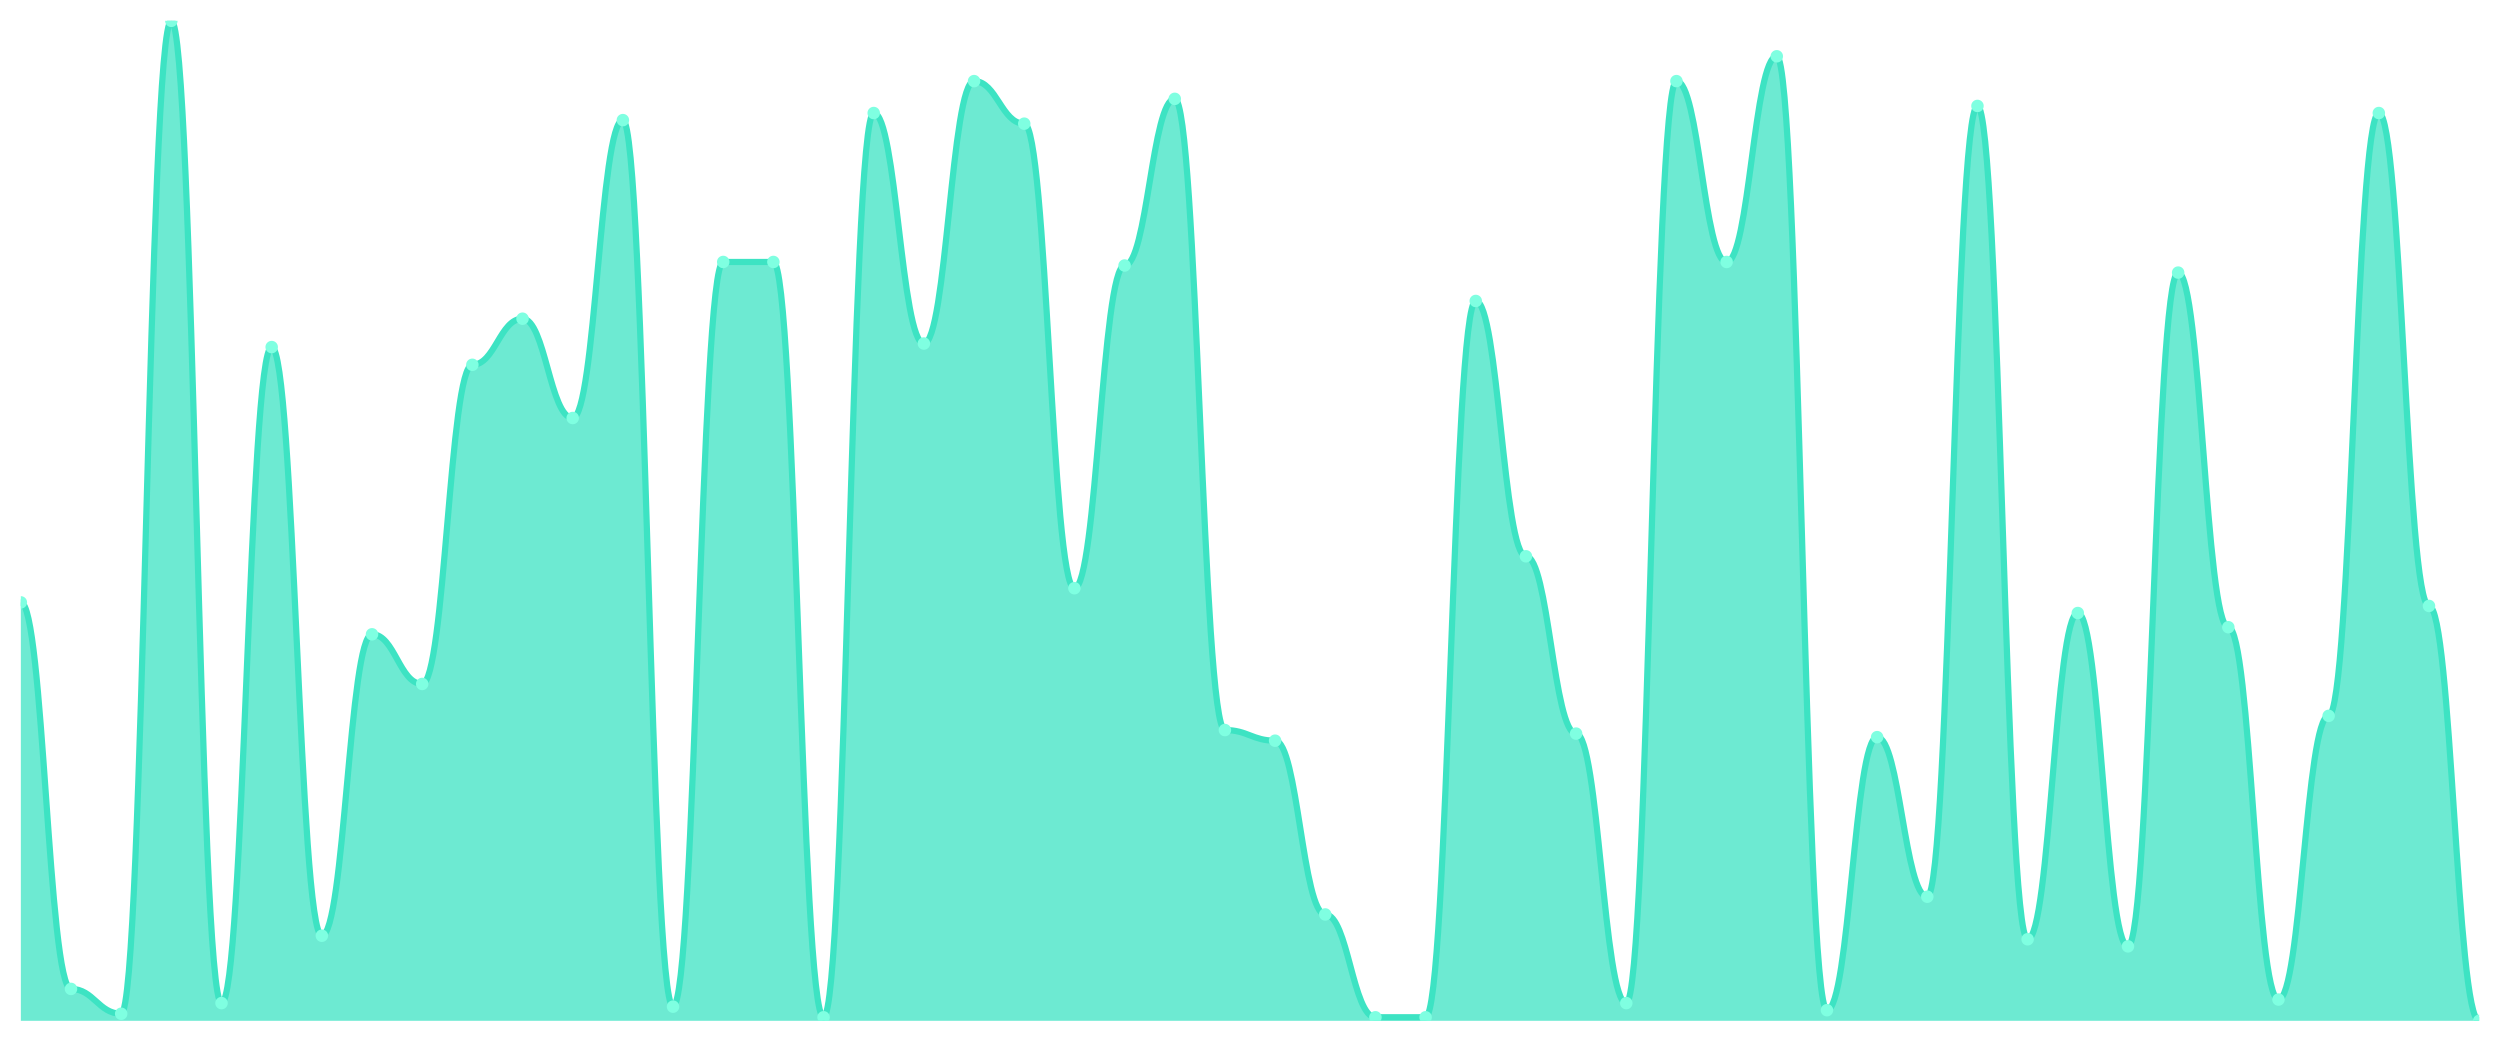
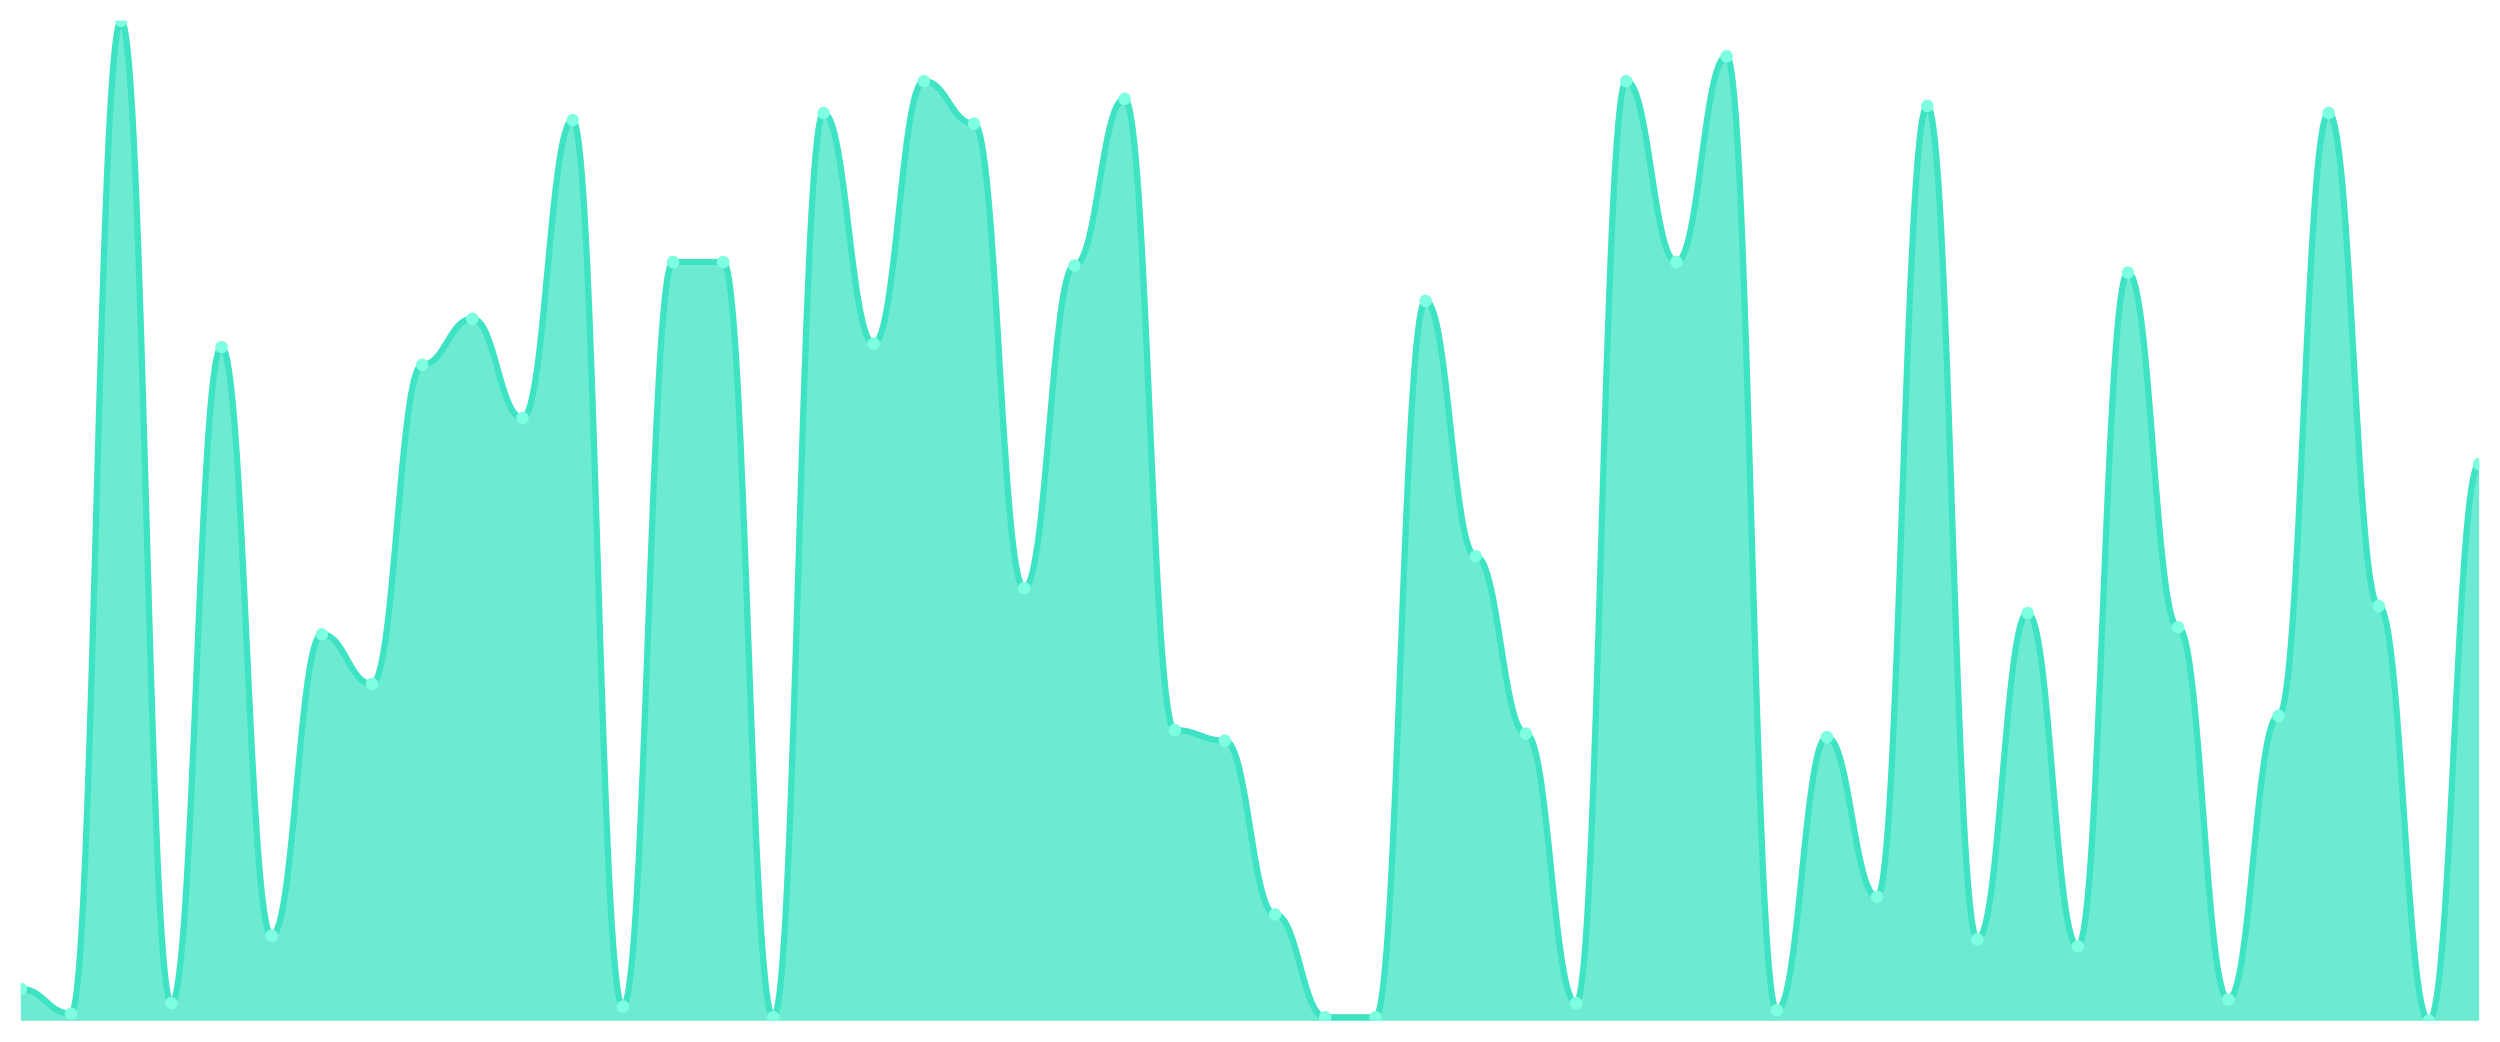
<svg xmlns="http://www.w3.org/2000/svg" viewBox="0 0 1200 500" width="1200" height="500">
  <defs>
    <clipPath id="c">
      <rect x="10" y="10" width="1180" height="480" />
    </clipPath>
  </defs>
  <rect width="1200" height="500" fill="none" />
  <g clip-path="url(#c)">
-     <path d="M 10,490 L 10,289.149 C 20.837,289.149 23.245,474.681 34.082,474.681 C 44.918,474.681 47.327,486.596 58.163,486.596 C 69,486.596 71.408,10 82.245,10 C 93.082,10 95.49,481.489 106.327,481.489 C 117.163,481.489 119.571,166.596 130.408,166.596 C 141.245,166.596 143.653,449.149 154.49,449.149 C 165.327,449.149 167.735,304.468 178.571,304.468 C 189.408,304.468 191.816,328.298 202.653,328.298 C 213.49,328.298 215.898,175.106 226.735,175.106 C 237.571,175.106 239.98,152.979 250.816,152.979 C 261.653,152.979 264.061,200.638 274.898,200.638 C 285.735,200.638 288.143,57.66 298.98,57.66 C 309.816,57.66 312.224,483.191 323.061,483.191 C 333.898,483.191 336.306,125.745 347.143,125.745 C 357.98,125.745 360.388,125.745 371.224,125.745 C 382.061,125.745 384.469,488.298 395.306,488.298 C 406.143,488.298 408.551,54.255 419.388,54.255 C 430.224,54.255 432.633,164.894 443.469,164.894 C 454.306,164.894 456.714,38.936 467.551,38.936 C 478.388,38.936 480.796,59.362 491.633,59.362 C 502.469,59.362 504.878,282.34 515.714,282.34 C 526.551,282.34 528.959,127.447 539.796,127.447 C 550.633,127.447 553.041,47.447 563.878,47.447 C 574.714,47.447 577.122,350.426 587.959,350.426 C 598.796,350.426 601.204,355.532 612.041,355.532 C 622.878,355.532 625.286,438.936 636.122,438.936 C 646.959,438.936 649.367,488.298 660.204,488.298 C 671.041,488.298 673.449,488.298 684.286,488.298 C 695.122,488.298 697.531,144.468 708.367,144.468 C 719.204,144.468 721.612,267.021 732.449,267.021 C 743.286,267.021 745.694,352.128 756.531,352.128 C 767.367,352.128 769.776,481.489 780.612,481.489 C 791.449,481.489 793.857,38.936 804.694,38.936 C 815.531,38.936 817.939,125.745 828.776,125.745 C 839.612,125.745 842.02,27.021 852.857,27.021 C 863.694,27.021 866.102,484.894 876.939,484.894 C 887.776,484.894 890.184,353.83 901.02,353.83 C 911.857,353.83 914.265,430.426 925.102,430.426 C 935.939,430.426 938.347,50.851 949.184,50.851 C 960.02,50.851 962.429,450.851 973.265,450.851 C 984.102,450.851 986.51,294.255 997.347,294.255 C 1008.184,294.255 1010.592,454.255 1021.429,454.255 C 1032.265,454.255 1034.673,130.851 1045.51,130.851 C 1056.347,130.851 1058.755,301.064 1069.592,301.064 C 1080.429,301.064 1082.837,479.787 1093.673,479.787 C 1104.51,479.787 1106.918,343.617 1117.755,343.617 C 1128.592,343.617 1131,54.255 1141.837,54.255 C 1152.673,54.255 1155.082,290.851 1165.918,290.851 C 1176.755,290.851 1179.163,490 1190,490 L 1190,490 Z" fill="rgba(61,227,195,0.75)" />
-     <path d="M 10,289.149 C 20.837,289.149 23.245,474.681 34.082,474.681 C 44.918,474.681 47.327,486.596 58.163,486.596 C 69,486.596 71.408,10 82.245,10 C 93.082,10 95.49,481.489 106.327,481.489 C 117.163,481.489 119.571,166.596 130.408,166.596 C 141.245,166.596 143.653,449.149 154.49,449.149 C 165.327,449.149 167.735,304.468 178.571,304.468 C 189.408,304.468 191.816,328.298 202.653,328.298 C 213.49,328.298 215.898,175.106 226.735,175.106 C 237.571,175.106 239.98,152.979 250.816,152.979 C 261.653,152.979 264.061,200.638 274.898,200.638 C 285.735,200.638 288.143,57.66 298.98,57.66 C 309.816,57.66 312.224,483.191 323.061,483.191 C 333.898,483.191 336.306,125.745 347.143,125.745 C 357.98,125.745 360.388,125.745 371.224,125.745 C 382.061,125.745 384.469,488.298 395.306,488.298 C 406.143,488.298 408.551,54.255 419.388,54.255 C 430.224,54.255 432.633,164.894 443.469,164.894 C 454.306,164.894 456.714,38.936 467.551,38.936 C 478.388,38.936 480.796,59.362 491.633,59.362 C 502.469,59.362 504.878,282.34 515.714,282.34 C 526.551,282.34 528.959,127.447 539.796,127.447 C 550.633,127.447 553.041,47.447 563.878,47.447 C 574.714,47.447 577.122,350.426 587.959,350.426 C 598.796,350.426 601.204,355.532 612.041,355.532 C 622.878,355.532 625.286,438.936 636.122,438.936 C 646.959,438.936 649.367,488.298 660.204,488.298 C 671.041,488.298 673.449,488.298 684.286,488.298 C 695.122,488.298 697.531,144.468 708.367,144.468 C 719.204,144.468 721.612,267.021 732.449,267.021 C 743.286,267.021 745.694,352.128 756.531,352.128 C 767.367,352.128 769.776,481.489 780.612,481.489 C 791.449,481.489 793.857,38.936 804.694,38.936 C 815.531,38.936 817.939,125.745 828.776,125.745 C 839.612,125.745 842.02,27.021 852.857,27.021 C 863.694,27.021 866.102,484.894 876.939,484.894 C 887.776,484.894 890.184,353.83 901.02,353.83 C 911.857,353.83 914.265,430.426 925.102,430.426 C 935.939,430.426 938.347,50.851 949.184,50.851 C 960.02,50.851 962.429,450.851 973.265,450.851 C 984.102,450.851 986.51,294.255 997.347,294.255 C 1008.184,294.255 1010.592,454.255 1021.429,454.255 C 1032.265,454.255 1034.673,130.851 1045.51,130.851 C 1056.347,130.851 1058.755,301.064 1069.592,301.064 C 1080.429,301.064 1082.837,479.787 1093.673,479.787 C 1104.51,479.787 1106.918,343.617 1117.755,343.617 C 1128.592,343.617 1131,54.255 1141.837,54.255 C 1152.673,54.255 1155.082,290.851 1165.918,290.851 C 1176.755,290.851 1179.163,490 1190,490" fill="none" stroke="#3de3c3" stroke-width="3" stroke-linecap="round" stroke-linejoin="round" />
-     <circle cx="10" cy="289.149" r="3" fill="#7fffe1" />
-     <circle cx="34.082" cy="474.681" r="3" fill="#7fffe1" />
-     <circle cx="58.163" cy="486.596" r="3" fill="#7fffe1" />
-     <circle cx="82.245" cy="10" r="3" fill="#7fffe1" />
-     <circle cx="106.327" cy="481.489" r="3" fill="#7fffe1" />
-     <circle cx="130.408" cy="166.596" r="3" fill="#7fffe1" />
-     <circle cx="154.49" cy="449.149" r="3" fill="#7fffe1" />
-     <circle cx="178.571" cy="304.468" r="3" fill="#7fffe1" />
-     <circle cx="202.653" cy="328.298" r="3" fill="#7fffe1" />
-     <circle cx="226.735" cy="175.106" r="3" fill="#7fffe1" />
-     <circle cx="250.816" cy="152.979" r="3" fill="#7fffe1" />
-     <circle cx="274.898" cy="200.638" r="3" fill="#7fffe1" />
-     <circle cx="298.98" cy="57.66" r="3" fill="#7fffe1" />
-     <circle cx="323.061" cy="483.191" r="3" fill="#7fffe1" />
+     <path d="M 10,490 L 10,474.681 C 20.837,474.681 23.245,486.596 34.082,486.596 C 44.918,486.596 47.327,10 58.163,10 C 69,10 71.408,481.489 82.245,481.489 C 93.082,481.489 95.49,166.596 106.327,166.596 C 117.163,166.596 119.571,449.149 130.408,449.149 C 141.245,449.149 143.653,304.468 154.49,304.468 C 165.327,304.468 167.735,328.298 178.571,328.298 C 189.408,328.298 191.816,175.106 202.653,175.106 C 213.49,175.106 215.898,152.979 226.735,152.979 C 237.571,152.979 239.98,200.638 250.816,200.638 C 261.653,200.638 264.061,57.66 274.898,57.66 C 285.735,57.66 288.143,483.191 298.98,483.191 C 309.816,483.191 312.224,125.745 323.061,125.745 C 333.898,125.745 336.306,125.745 347.143,125.745 C 357.98,125.745 360.388,488.298 371.224,488.298 C 382.061,488.298 384.469,54.255 395.306,54.255 C 406.143,54.255 408.551,164.894 419.388,164.894 C 430.224,164.894 432.633,38.936 443.469,38.936 C 454.306,38.936 456.714,59.362 467.551,59.362 C 478.388,59.362 480.796,282.34 491.633,282.34 C 502.469,282.34 504.878,127.447 515.714,127.447 C 526.551,127.447 528.959,47.447 539.796,47.447 C 550.633,47.447 553.041,350.426 563.878,350.426 C 574.714,350.426 577.122,355.532 587.959,355.532 C 598.796,355.532 601.204,438.936 612.041,438.936 C 622.878,438.936 625.286,488.298 636.122,488.298 C 646.959,488.298 649.367,488.298 660.204,488.298 C 671.041,488.298 673.449,144.468 684.286,144.468 C 695.122,144.468 697.531,267.021 708.367,267.021 C 719.204,267.021 721.612,352.128 732.449,352.128 C 743.286,352.128 745.694,481.489 756.531,481.489 C 767.367,481.489 769.776,38.936 780.612,38.936 C 791.449,38.936 793.857,125.745 804.694,125.745 C 815.531,125.745 817.939,27.021 828.776,27.021 C 839.612,27.021 842.02,484.894 852.857,484.894 C 863.694,484.894 866.102,353.83 876.939,353.83 C 887.776,353.83 890.184,430.426 901.02,430.426 C 911.857,430.426 914.265,50.851 925.102,50.851 C 935.939,50.851 938.347,450.851 949.184,450.851 C 960.02,450.851 962.429,294.255 973.265,294.255 C 984.102,294.255 986.51,454.255 997.347,454.255 C 1008.184,454.255 1010.592,130.851 1021.429,130.851 C 1032.265,130.851 1034.673,301.064 1045.51,301.064 C 1056.347,301.064 1058.755,479.787 1069.592,479.787 C 1080.429,479.787 1082.837,343.617 1093.673,343.617 C 1104.51,343.617 1106.918,54.255 1117.755,54.255 C 1128.592,54.255 1131,290.851 1141.837,290.851 C 1152.673,290.851 1155.082,490 1165.918,490 C 1176.755,490 1179.163,222.766 1190,222.766 L 1190,490 Z" fill="rgba(61,227,195,0.75)" />
+     <path d="M 10,474.681 C 20.837,474.681 23.245,486.596 34.082,486.596 C 44.918,486.596 47.327,10 58.163,10 C 69,10 71.408,481.489 82.245,481.489 C 93.082,481.489 95.49,166.596 106.327,166.596 C 117.163,166.596 119.571,449.149 130.408,449.149 C 141.245,449.149 143.653,304.468 154.49,304.468 C 165.327,304.468 167.735,328.298 178.571,328.298 C 189.408,328.298 191.816,175.106 202.653,175.106 C 213.49,175.106 215.898,152.979 226.735,152.979 C 237.571,152.979 239.98,200.638 250.816,200.638 C 261.653,200.638 264.061,57.66 274.898,57.66 C 285.735,57.66 288.143,483.191 298.98,483.191 C 309.816,483.191 312.224,125.745 323.061,125.745 C 333.898,125.745 336.306,125.745 347.143,125.745 C 357.98,125.745 360.388,488.298 371.224,488.298 C 382.061,488.298 384.469,54.255 395.306,54.255 C 406.143,54.255 408.551,164.894 419.388,164.894 C 430.224,164.894 432.633,38.936 443.469,38.936 C 454.306,38.936 456.714,59.362 467.551,59.362 C 478.388,59.362 480.796,282.34 491.633,282.34 C 502.469,282.34 504.878,127.447 515.714,127.447 C 526.551,127.447 528.959,47.447 539.796,47.447 C 550.633,47.447 553.041,350.426 563.878,350.426 C 574.714,350.426 577.122,355.532 587.959,355.532 C 598.796,355.532 601.204,438.936 612.041,438.936 C 622.878,438.936 625.286,488.298 636.122,488.298 C 646.959,488.298 649.367,488.298 660.204,488.298 C 671.041,488.298 673.449,144.468 684.286,144.468 C 695.122,144.468 697.531,267.021 708.367,267.021 C 719.204,267.021 721.612,352.128 732.449,352.128 C 743.286,352.128 745.694,481.489 756.531,481.489 C 767.367,481.489 769.776,38.936 780.612,38.936 C 791.449,38.936 793.857,125.745 804.694,125.745 C 815.531,125.745 817.939,27.021 828.776,27.021 C 839.612,27.021 842.02,484.894 852.857,484.894 C 863.694,484.894 866.102,353.83 876.939,353.83 C 887.776,353.83 890.184,430.426 901.02,430.426 C 911.857,430.426 914.265,50.851 925.102,50.851 C 935.939,50.851 938.347,450.851 949.184,450.851 C 960.02,450.851 962.429,294.255 973.265,294.255 C 984.102,294.255 986.51,454.255 997.347,454.255 C 1008.184,454.255 1010.592,130.851 1021.429,130.851 C 1032.265,130.851 1034.673,301.064 1045.51,301.064 C 1056.347,301.064 1058.755,479.787 1069.592,479.787 C 1080.429,479.787 1082.837,343.617 1093.673,343.617 C 1104.51,343.617 1106.918,54.255 1117.755,54.255 C 1128.592,54.255 1131,290.851 1141.837,290.851 C 1152.673,290.851 1155.082,490 1165.918,490 C 1176.755,490 1179.163,222.766 1190,222.766" fill="none" stroke="#3de3c3" stroke-width="3" stroke-linecap="round" stroke-linejoin="round" />
+     <circle cx="10" cy="474.681" r="3" fill="#7fffe1" />
+     <circle cx="34.082" cy="486.596" r="3" fill="#7fffe1" />
+     <circle cx="58.163" cy="10" r="3" fill="#7fffe1" />
+     <circle cx="82.245" cy="481.489" r="3" fill="#7fffe1" />
+     <circle cx="106.327" cy="166.596" r="3" fill="#7fffe1" />
+     <circle cx="130.408" cy="449.149" r="3" fill="#7fffe1" />
+     <circle cx="154.49" cy="304.468" r="3" fill="#7fffe1" />
+     <circle cx="178.571" cy="328.298" r="3" fill="#7fffe1" />
+     <circle cx="202.653" cy="175.106" r="3" fill="#7fffe1" />
+     <circle cx="226.735" cy="152.979" r="3" fill="#7fffe1" />
+     <circle cx="250.816" cy="200.638" r="3" fill="#7fffe1" />
+     <circle cx="274.898" cy="57.66" r="3" fill="#7fffe1" />
+     <circle cx="298.98" cy="483.191" r="3" fill="#7fffe1" />
+     <circle cx="323.061" cy="125.745" r="3" fill="#7fffe1" />
    <circle cx="347.143" cy="125.745" r="3" fill="#7fffe1" />
-     <circle cx="371.224" cy="125.745" r="3" fill="#7fffe1" />
-     <circle cx="395.306" cy="488.298" r="3" fill="#7fffe1" />
-     <circle cx="419.388" cy="54.255" r="3" fill="#7fffe1" />
-     <circle cx="443.469" cy="164.894" r="3" fill="#7fffe1" />
-     <circle cx="467.551" cy="38.936" r="3" fill="#7fffe1" />
-     <circle cx="491.633" cy="59.362" r="3" fill="#7fffe1" />
-     <circle cx="515.714" cy="282.34" r="3" fill="#7fffe1" />
-     <circle cx="539.796" cy="127.447" r="3" fill="#7fffe1" />
-     <circle cx="563.878" cy="47.447" r="3" fill="#7fffe1" />
-     <circle cx="587.959" cy="350.426" r="3" fill="#7fffe1" />
-     <circle cx="612.041" cy="355.532" r="3" fill="#7fffe1" />
-     <circle cx="636.122" cy="438.936" r="3" fill="#7fffe1" />
+     <circle cx="371.224" cy="488.298" r="3" fill="#7fffe1" />
+     <circle cx="395.306" cy="54.255" r="3" fill="#7fffe1" />
+     <circle cx="419.388" cy="164.894" r="3" fill="#7fffe1" />
+     <circle cx="443.469" cy="38.936" r="3" fill="#7fffe1" />
+     <circle cx="467.551" cy="59.362" r="3" fill="#7fffe1" />
+     <circle cx="491.633" cy="282.34" r="3" fill="#7fffe1" />
+     <circle cx="515.714" cy="127.447" r="3" fill="#7fffe1" />
+     <circle cx="539.796" cy="47.447" r="3" fill="#7fffe1" />
+     <circle cx="563.878" cy="350.426" r="3" fill="#7fffe1" />
+     <circle cx="587.959" cy="355.532" r="3" fill="#7fffe1" />
+     <circle cx="612.041" cy="438.936" r="3" fill="#7fffe1" />
+     <circle cx="636.122" cy="488.298" r="3" fill="#7fffe1" />
    <circle cx="660.204" cy="488.298" r="3" fill="#7fffe1" />
-     <circle cx="684.286" cy="488.298" r="3" fill="#7fffe1" />
-     <circle cx="708.367" cy="144.468" r="3" fill="#7fffe1" />
-     <circle cx="732.449" cy="267.021" r="3" fill="#7fffe1" />
-     <circle cx="756.531" cy="352.128" r="3" fill="#7fffe1" />
-     <circle cx="780.612" cy="481.489" r="3" fill="#7fffe1" />
-     <circle cx="804.694" cy="38.936" r="3" fill="#7fffe1" />
-     <circle cx="828.776" cy="125.745" r="3" fill="#7fffe1" />
-     <circle cx="852.857" cy="27.021" r="3" fill="#7fffe1" />
-     <circle cx="876.939" cy="484.894" r="3" fill="#7fffe1" />
-     <circle cx="901.02" cy="353.83" r="3" fill="#7fffe1" />
-     <circle cx="925.102" cy="430.426" r="3" fill="#7fffe1" />
-     <circle cx="949.184" cy="50.851" r="3" fill="#7fffe1" />
-     <circle cx="973.265" cy="450.851" r="3" fill="#7fffe1" />
-     <circle cx="997.347" cy="294.255" r="3" fill="#7fffe1" />
-     <circle cx="1021.429" cy="454.255" r="3" fill="#7fffe1" />
-     <circle cx="1045.51" cy="130.851" r="3" fill="#7fffe1" />
-     <circle cx="1069.592" cy="301.064" r="3" fill="#7fffe1" />
-     <circle cx="1093.673" cy="479.787" r="3" fill="#7fffe1" />
-     <circle cx="1117.755" cy="343.617" r="3" fill="#7fffe1" />
-     <circle cx="1141.837" cy="54.255" r="3" fill="#7fffe1" />
-     <circle cx="1165.918" cy="290.851" r="3" fill="#7fffe1" />
-     <circle cx="1190" cy="490" r="3" fill="#7fffe1" />
+     <circle cx="684.286" cy="144.468" r="3" fill="#7fffe1" />
+     <circle cx="708.367" cy="267.021" r="3" fill="#7fffe1" />
+     <circle cx="732.449" cy="352.128" r="3" fill="#7fffe1" />
+     <circle cx="756.531" cy="481.489" r="3" fill="#7fffe1" />
+     <circle cx="780.612" cy="38.936" r="3" fill="#7fffe1" />
+     <circle cx="804.694" cy="125.745" r="3" fill="#7fffe1" />
+     <circle cx="828.776" cy="27.021" r="3" fill="#7fffe1" />
+     <circle cx="852.857" cy="484.894" r="3" fill="#7fffe1" />
+     <circle cx="876.939" cy="353.83" r="3" fill="#7fffe1" />
+     <circle cx="901.02" cy="430.426" r="3" fill="#7fffe1" />
+     <circle cx="925.102" cy="50.851" r="3" fill="#7fffe1" />
+     <circle cx="949.184" cy="450.851" r="3" fill="#7fffe1" />
+     <circle cx="973.265" cy="294.255" r="3" fill="#7fffe1" />
+     <circle cx="997.347" cy="454.255" r="3" fill="#7fffe1" />
+     <circle cx="1021.429" cy="130.851" r="3" fill="#7fffe1" />
+     <circle cx="1045.51" cy="301.064" r="3" fill="#7fffe1" />
+     <circle cx="1069.592" cy="479.787" r="3" fill="#7fffe1" />
+     <circle cx="1093.673" cy="343.617" r="3" fill="#7fffe1" />
+     <circle cx="1117.755" cy="54.255" r="3" fill="#7fffe1" />
+     <circle cx="1141.837" cy="290.851" r="3" fill="#7fffe1" />
+     <circle cx="1165.918" cy="490" r="3" fill="#7fffe1" />
+     <circle cx="1190" cy="222.766" r="3" fill="#7fffe1" />
  </g>
</svg>
